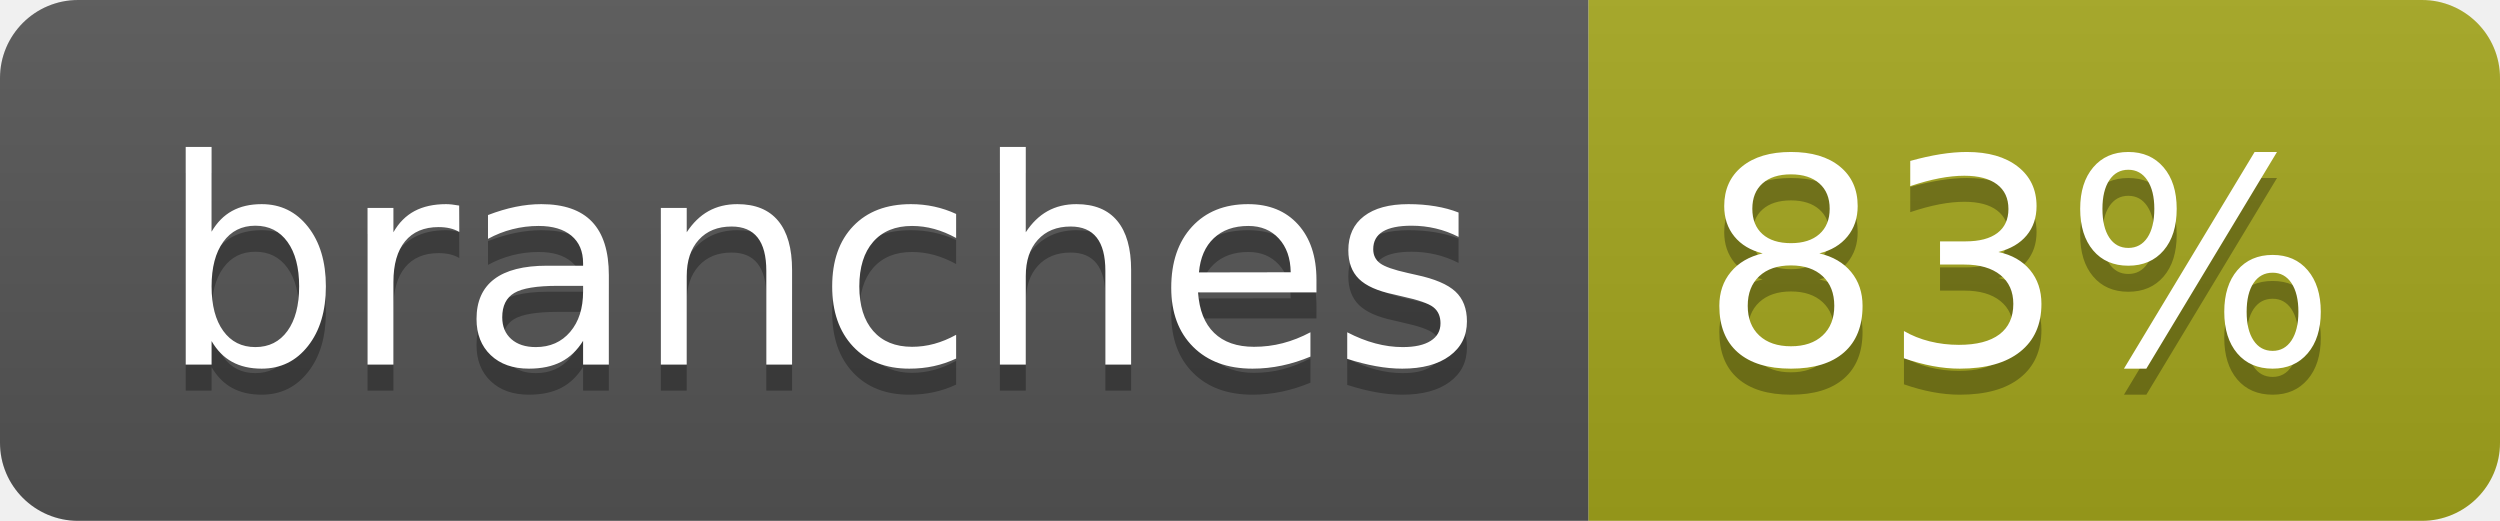
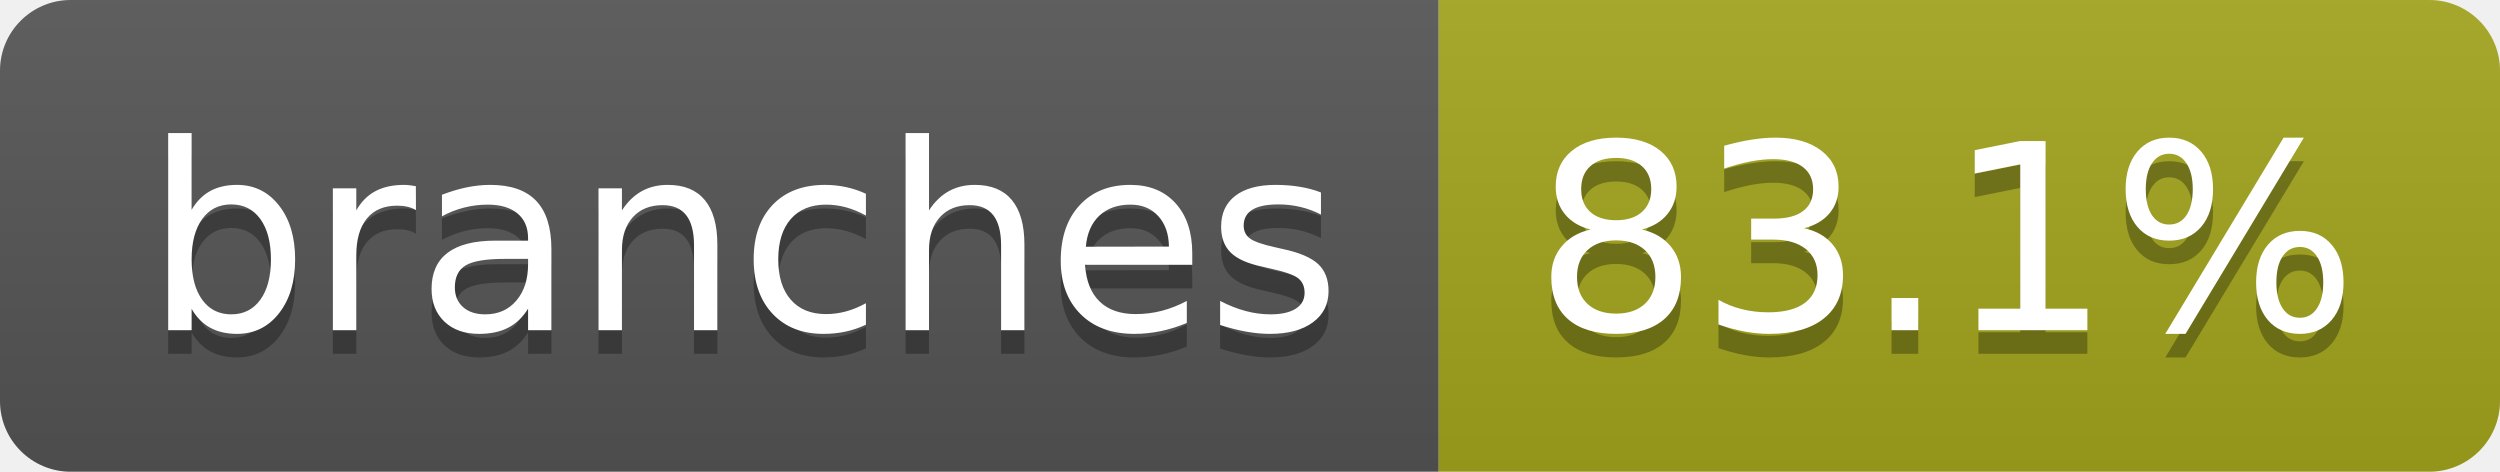
- <svg xmlns="http://www.w3.org/2000/svg" width="96" height="20" role="img" aria-label="branches: 83%">
+ <svg xmlns="http://www.w3.org/2000/svg" width="106" height="20" role="img" aria-label="branches: 83.1%">
  <linearGradient id="s" x2="0" y2="100%">
    <stop offset="0" stop-color="#bbb" stop-opacity=".1" />
    <stop offset="1" stop-opacity=".1" />
  </linearGradient>
  <clipPath id="r">
-     <rect width="96" height="20" rx="3" fill="#fff" />
+     <rect width="106" height="20" rx="3" fill="#fff" />
  </clipPath>
  <g clip-path="url(#r)">
    <rect width="61" height="20" fill="#555" />
-     <rect x="61" width="35" height="20" fill="#a4a61d" />
-     <rect width="96" height="20" fill="url(#s)" />
+     <rect x="61" width="45" height="20" fill="#a4a61d" />
+     <rect width="106" height="20" fill="url(#s)" />
  </g>
  <g fill="#fff" text-anchor="middle" font-family="Verdana,Geneva,DejaVu Sans,sans-serif" text-rendering="geometricPrecision" font-size="110">
    <text aria-hidden="true" x="315" y="150" fill="#010101" fill-opacity=".3" transform="scale(.1)" textLength="507">branches</text>
    <text x="315" y="140" transform="scale(.1)" fill="#fff" textLength="507">branches</text>
-     <text aria-hidden="true" x="775" y="150" fill="#010101" fill-opacity=".3" transform="scale(.1)" textLength="245">83%</text>
-     <text x="775" y="140" transform="scale(.1)" fill="#fff" textLength="245">83%</text>
+     <text aria-hidden="true" x="825" y="150" fill="#010101" fill-opacity=".3" transform="scale(.1)" textLength="350">83.1%</text>
+     <text x="825" y="140" transform="scale(.1)" fill="#fff" textLength="350">83.1%</text>
  </g>
</svg>
